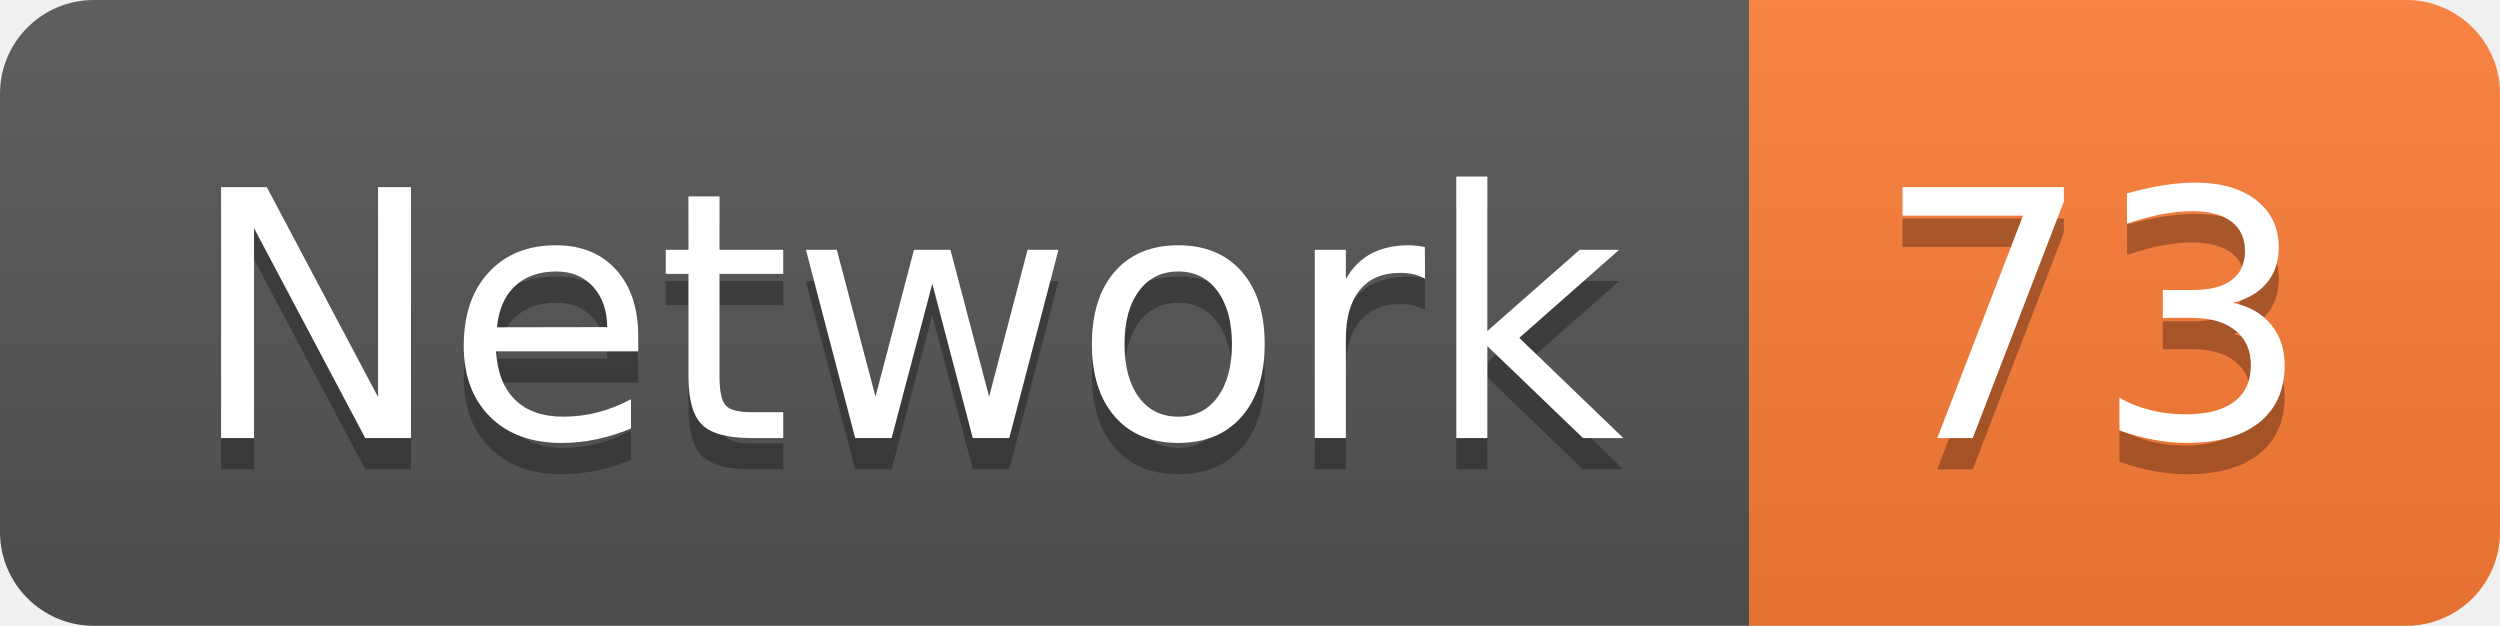
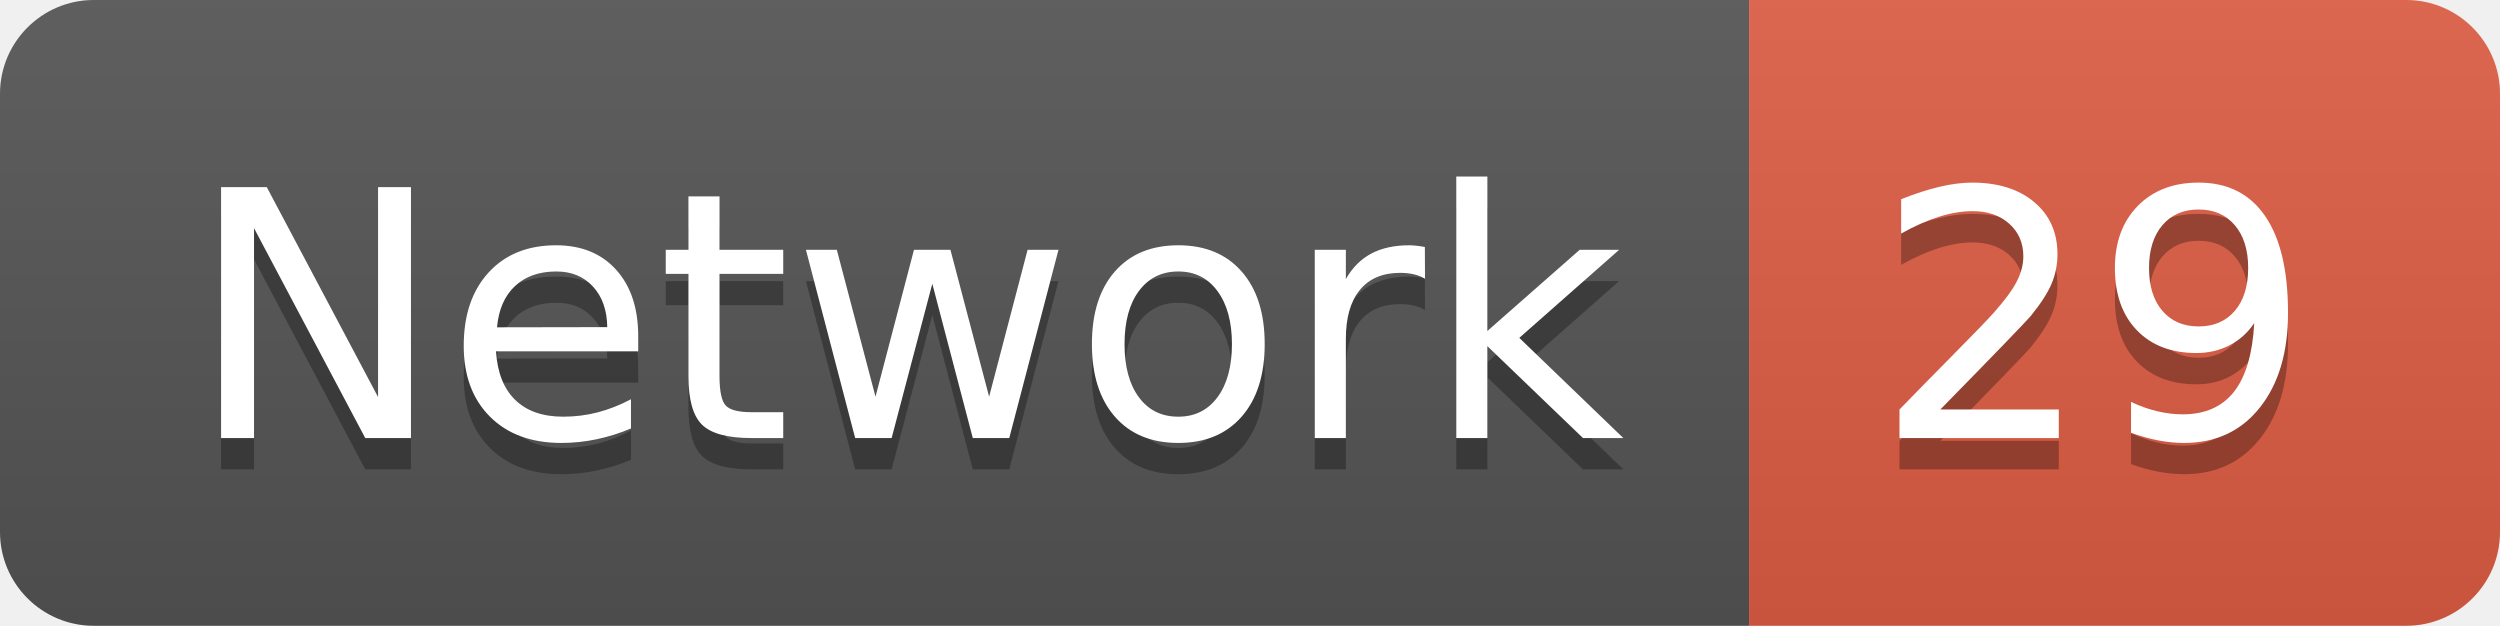
<svg xmlns="http://www.w3.org/2000/svg" width="79.9" height="20">
  <linearGradient id="smooth" x2="0" y2="100%">
    <stop offset="0" stop-color="#bbb" stop-opacity=".1" />
    <stop offset="1" stop-opacity=".1" />
  </linearGradient>
  <clipPath id="round">
    <rect width="79.9" height="20" rx="3" fill="#fff" />
  </clipPath>
  <g clip-path="url(#round)">
    <rect width="55.9" height="20" fill="#555" />
-     <rect x="55.9" width="24.0" height="20" fill="#fe7d37" />
+     <rect x="55.9" width="24.0" height="20" fill="#e05d44" />
    <rect width="79.9" height="20" fill="url(#smooth)" />
  </g>
  <g fill="#fff" text-anchor="middle" font-family="DejaVu Sans,Verdana,Geneva,sans-serif" font-size="110">
    <text x="289.5" y="150" fill="#010101" fill-opacity=".3" transform="scale(0.1)" textLength="459.0" lengthAdjust="spacing">Network</text>
    <text x="289.5" y="140" transform="scale(0.1)" textLength="459.0" lengthAdjust="spacing">Network</text>
-     <text x="669.0" y="150" fill="#010101" fill-opacity=".3" transform="scale(0.1)" textLength="140.0" lengthAdjust="spacing">73</text>
-     <text x="669.0" y="140" transform="scale(0.1)" textLength="140.0" lengthAdjust="spacing">73</text>
+     <text x="669.0" y="150" fill="#010101" fill-opacity=".3" transform="scale(0.1)" textLength="140.0" lengthAdjust="spacing">29</text>
+     <text x="669.0" y="140" transform="scale(0.1)" textLength="140.0" lengthAdjust="spacing">29</text>
  </g>
</svg>
